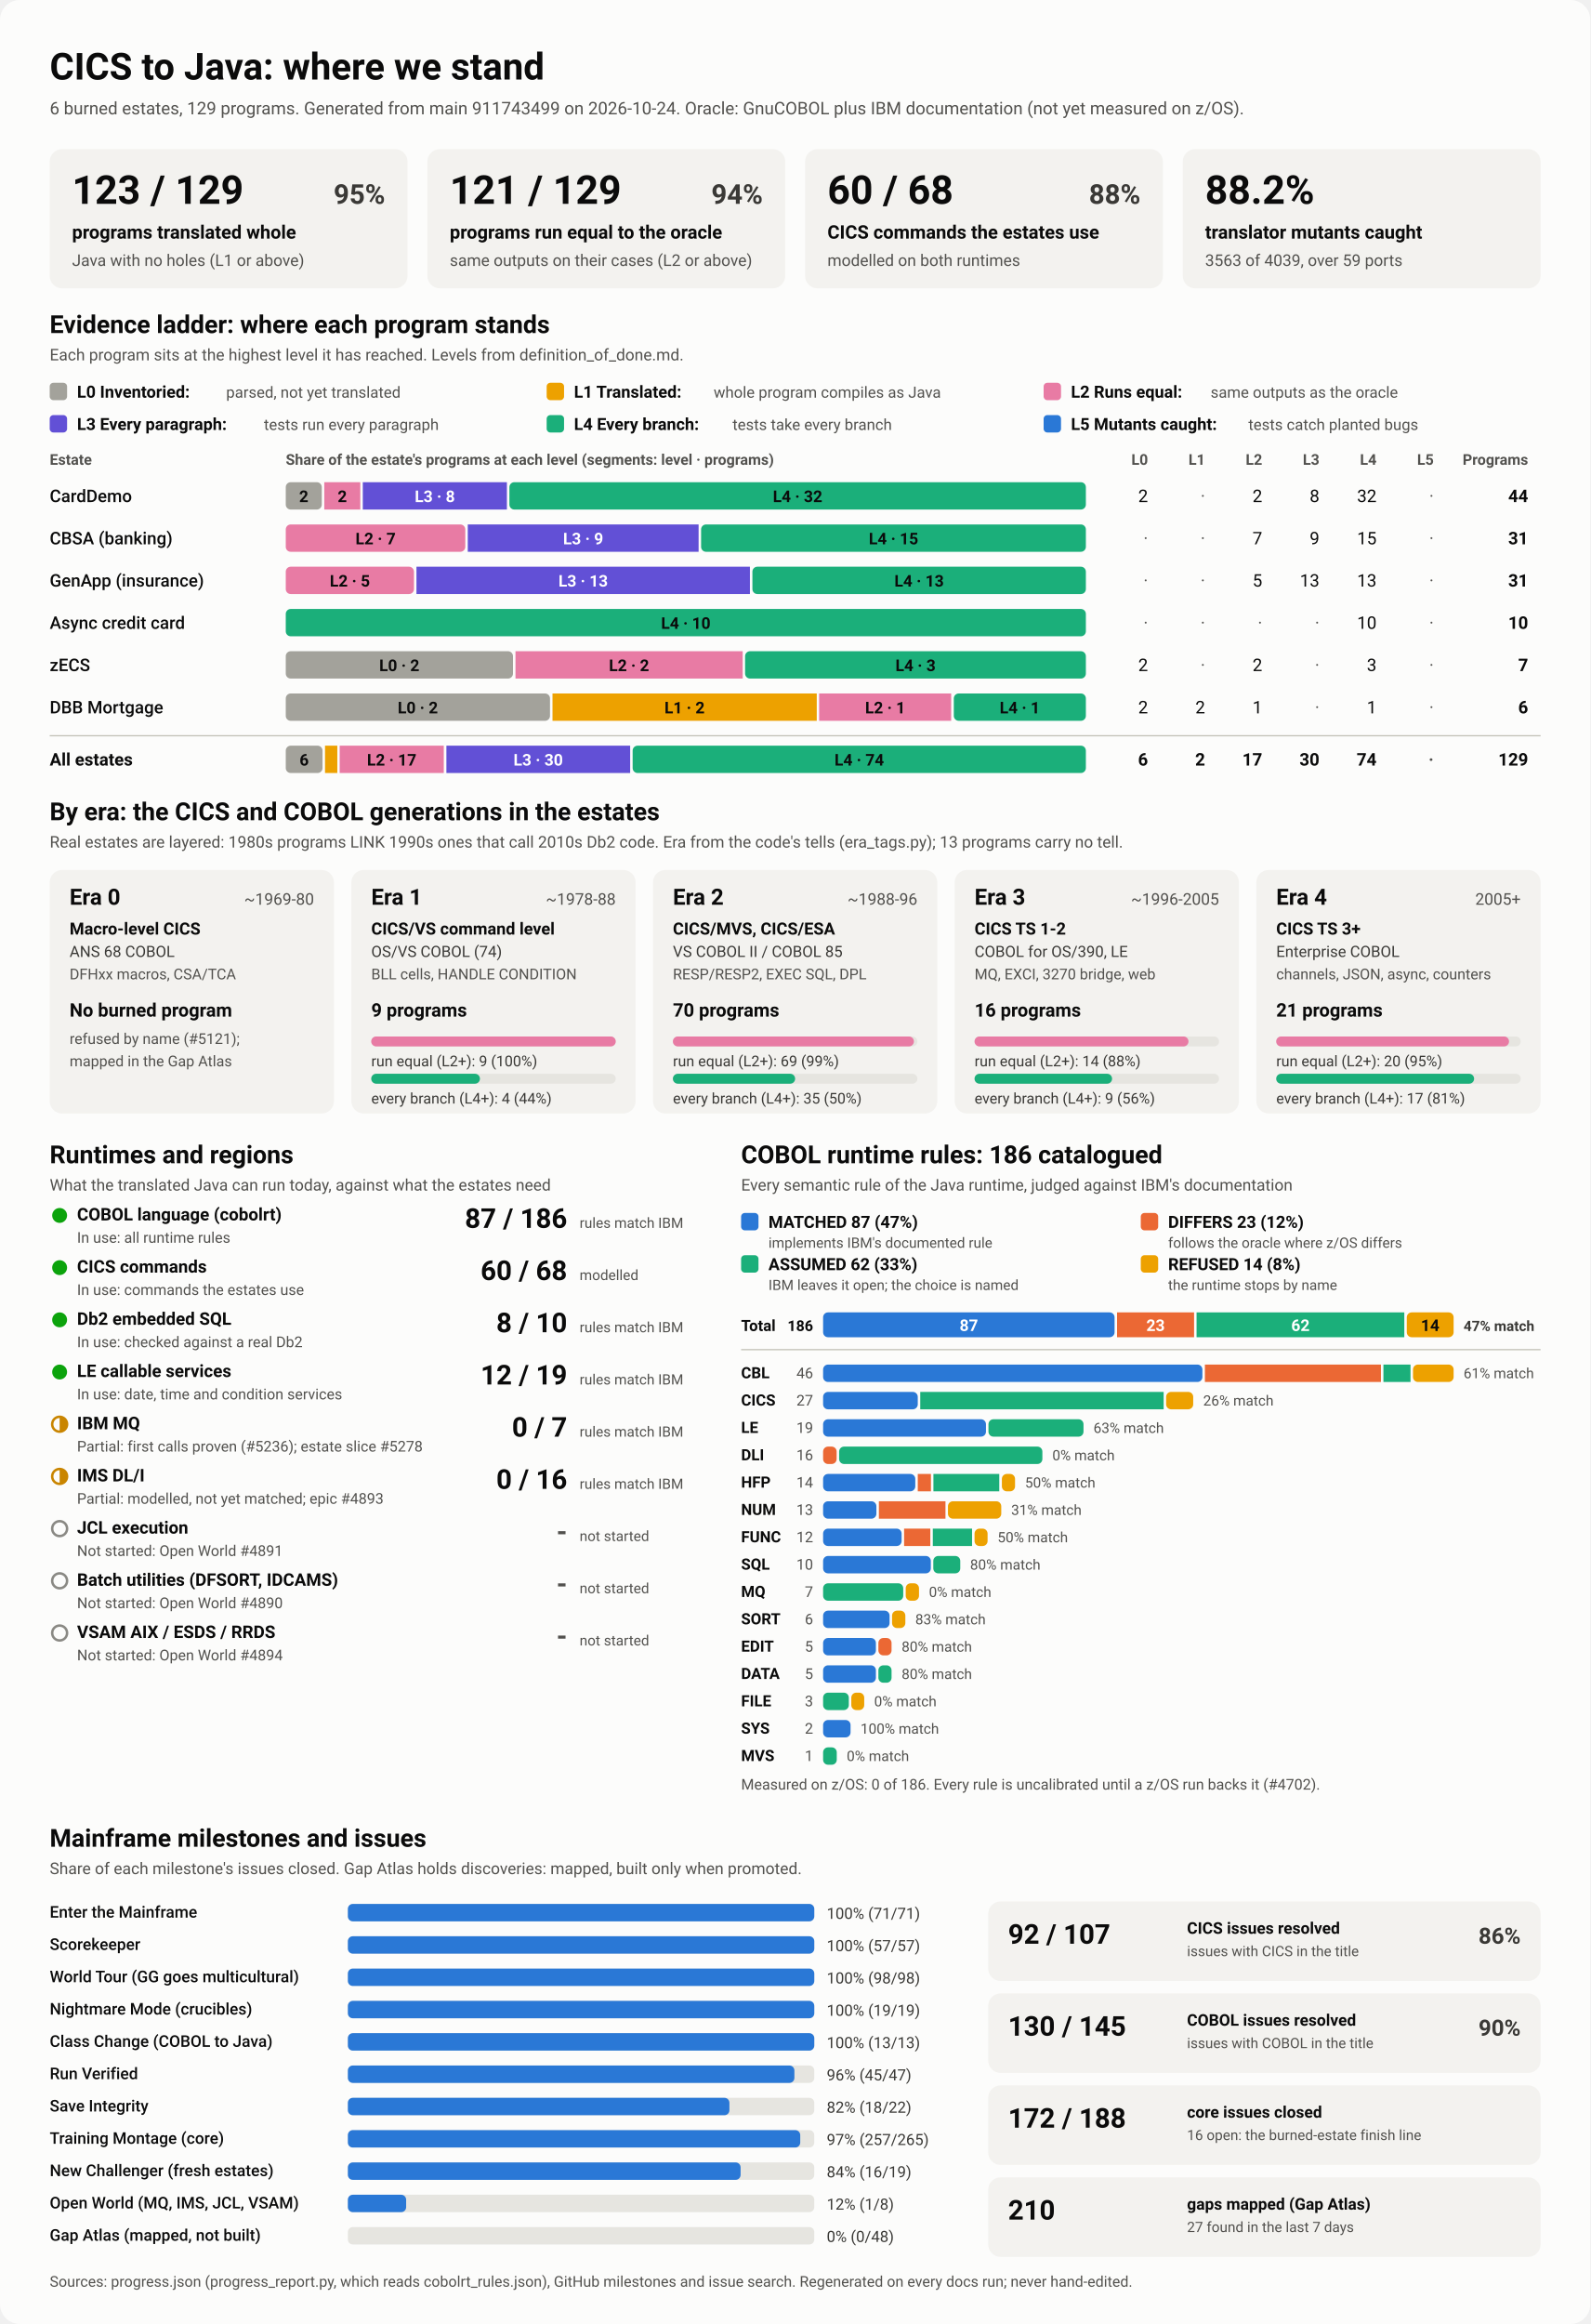
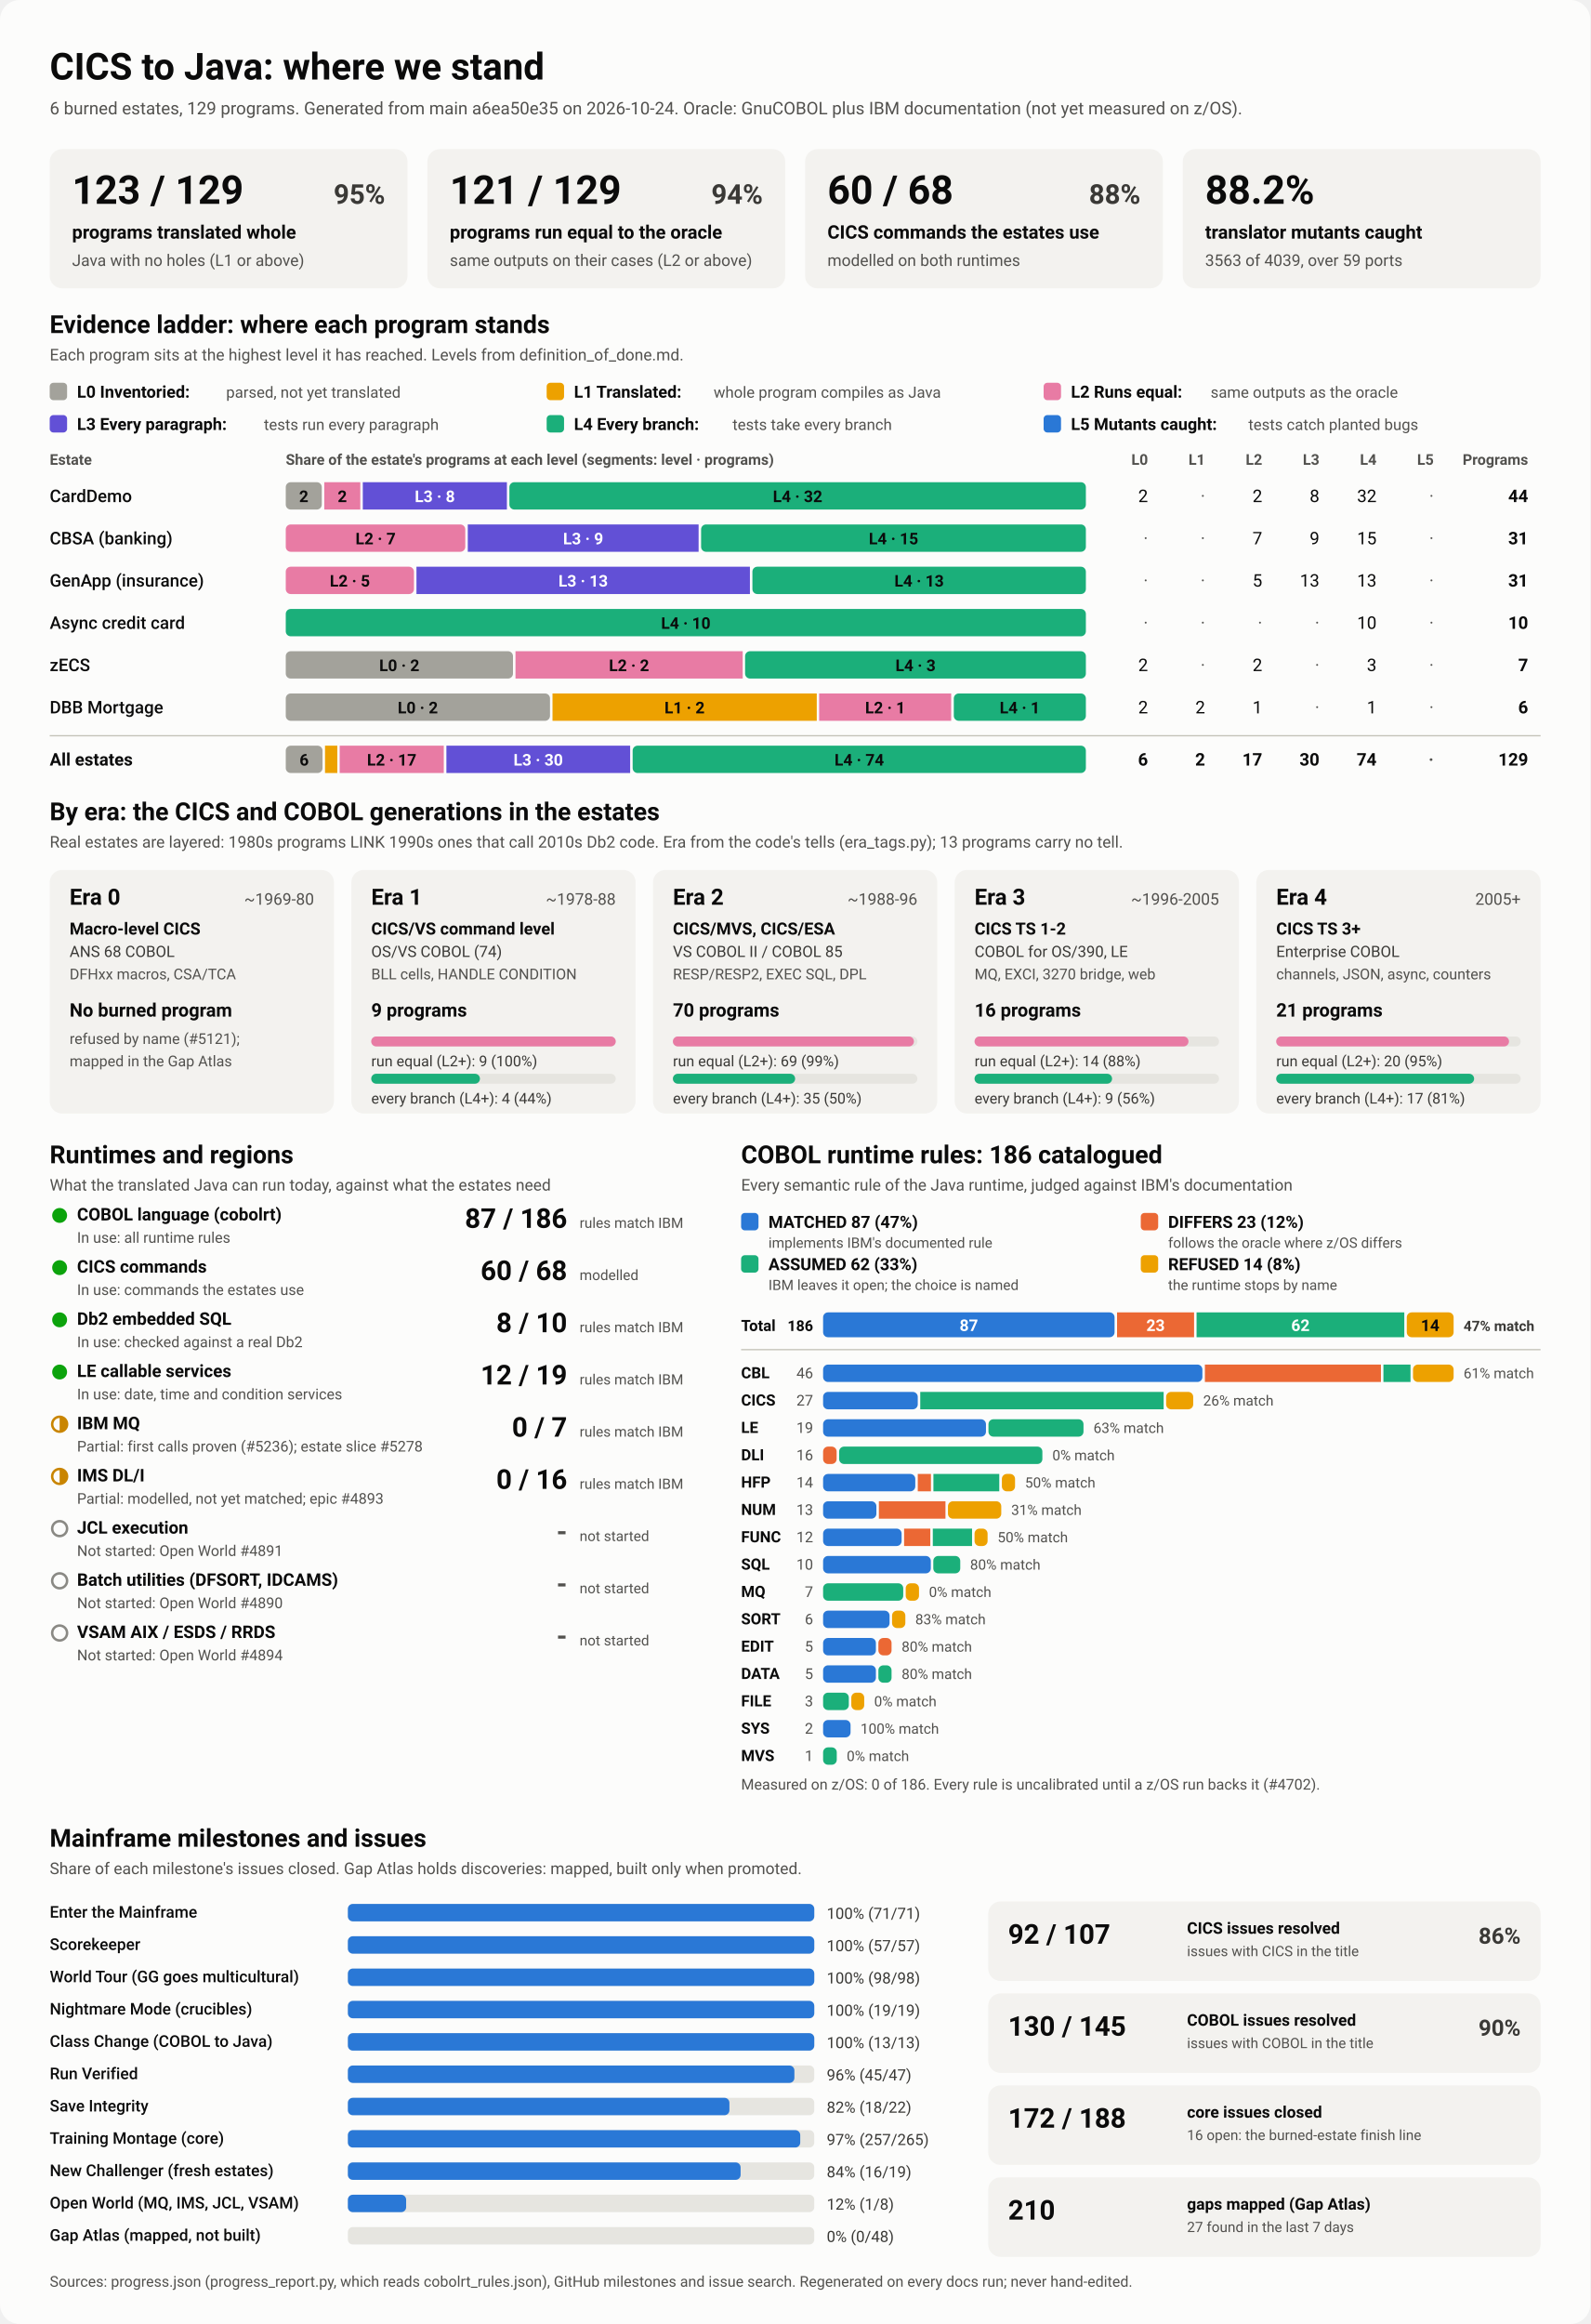
<svg xmlns="http://www.w3.org/2000/svg" viewBox="0 0 1280 1870" width="1280" height="1870" role="img" aria-labelledby="ttl">
  <style>
    svg { font-family: system-ui, -apple-system, 'Segoe UI', Roboto, Helvetica, Arial, sans-serif; }
    .bg { fill: #fcfcfb; }
    .card { fill: #f3f2ef; }
    .track { fill: #e6e5e0; }
    .rule { stroke: #c3c2b7; stroke-width: 1; }
    .t1 { fill: #0b0b0b; } .t2 { fill: #3a3936; } .t3 { fill: #52514e; }
    .on-dark { fill: #ffffff; } .on-light { fill: #0b0b0b; }
    .lv0 { fill: #a3a29b; } .lv1 { fill: #eda100; } .lv2 { fill: #e87ba4; } .lv3 { fill: #6250d6; } .lv4 { fill: #1baf7a; } .lv5 { fill: #2a78d6; } 
    .s0 { fill: #2a78d6; } .s1 { fill: #eb6834; } .s2 { fill: #1baf7a; } .s3 { fill: #eda100; } 
    .prog { fill: #2a78d6; }
    .st-good { fill: #0ca30c; } .st-warn { fill: none; stroke: #c98500; stroke-width: 2; }
    .st-warn-fill { fill: #c98500; } .st-none { fill: none; stroke: #8a8984; stroke-width: 2; }
    @media (prefers-color-scheme: dark) {
      .bg { fill: #1a1a19; } .card { fill: #242422; } .track { fill: #383835; } .rule { stroke: #52514e; }
      .t1 { fill: #f0efec; } .t2 { fill: #dddcd6; } .t3 { fill: #c3c2b7; }
      .on-light { fill: #0b0b0b; } .prog { fill: #3987e5; }
      .lv0 { fill: #6b6a64; } .lv1 { fill: #c98500; } .lv2 { fill: #d55181; } .lv3 { fill: #9085e9; } .lv4 { fill: #199e70; } .lv5 { fill: #3987e5; } 
      .s0 { fill: #3987e5; } .s1 { fill: #d95926; } .s2 { fill: #199e70; } .s3 { fill: #c98500; } 
    }
  </style>
  <rect class="bg" width="1280" height="1870" rx="16" />
  <text x="40.0" y="64.0" class="t1" font-size="30" font-weight="700" text-anchor="start">CICS to Java: where we stand</text>
-   <text x="40.0" y="92.0" class="t3" font-size="14" font-weight="400" text-anchor="start">6 burned estates, 129 programs. Generated from main 911743499 on 2026-10-24. Oracle: GnuCOBOL plus IBM documentation (not yet measured on z/OS).</text>
+   <text x="40.0" y="92.0" class="t3" font-size="14" font-weight="400" text-anchor="start">6 burned estates, 129 programs. Generated from main a6ea50e35 on 2026-10-24. Oracle: GnuCOBOL plus IBM documentation (not yet measured on z/OS).</text>
  <rect x="40.0" y="120.0" width="288.0" height="112.0" rx="10" class="card" />
  <text x="58.0" y="164.0" class="t1" font-size="32" font-weight="700" text-anchor="start">123 / 129</text>
  <text x="310.0" y="164.0" class="t2" font-size="22" font-weight="600" text-anchor="end">95%</text>
  <text x="58.0" y="192.0" class="t1" font-size="15" font-weight="600" text-anchor="start">programs translated whole</text>
  <text x="58.0" y="214.0" class="t3" font-size="13" font-weight="400" text-anchor="start">Java with no holes (L1 or above)</text>
  <rect x="344.0" y="120.0" width="288.0" height="112.0" rx="10" class="card" />
  <text x="362.0" y="164.0" class="t1" font-size="32" font-weight="700" text-anchor="start">121 / 129</text>
  <text x="614.0" y="164.0" class="t2" font-size="22" font-weight="600" text-anchor="end">94%</text>
  <text x="362.0" y="192.0" class="t1" font-size="15" font-weight="600" text-anchor="start">programs run equal to the oracle</text>
  <text x="362.0" y="214.0" class="t3" font-size="13" font-weight="400" text-anchor="start">same outputs on their cases (L2 or above)</text>
  <rect x="648.0" y="120.0" width="288.0" height="112.0" rx="10" class="card" />
  <text x="666.0" y="164.0" class="t1" font-size="32" font-weight="700" text-anchor="start">60 / 68</text>
  <text x="918.0" y="164.0" class="t2" font-size="22" font-weight="600" text-anchor="end">88%</text>
  <text x="666.0" y="192.0" class="t1" font-size="15" font-weight="600" text-anchor="start">CICS commands the estates use</text>
  <text x="666.0" y="214.0" class="t3" font-size="13" font-weight="400" text-anchor="start">modelled on both runtimes</text>
  <rect x="952.0" y="120.0" width="288.0" height="112.0" rx="10" class="card" />
  <text x="970.0" y="164.0" class="t1" font-size="32" font-weight="700" text-anchor="start">88.2%</text>
  <text x="970.0" y="192.0" class="t1" font-size="15" font-weight="600" text-anchor="start">translator mutants caught</text>
  <text x="970.0" y="214.0" class="t3" font-size="13" font-weight="400" text-anchor="start">3563 of 4039, over 59 ports</text>
  <text x="40.0" y="268.0" class="t1" font-size="20" font-weight="700" text-anchor="start">Evidence ladder: where each program stands</text>
  <text x="40.0" y="290.0" class="t3" font-size="13" font-weight="400" text-anchor="start">Each program sits at the highest level it has reached. Levels from definition_of_done.md.</text>
  <rect x="40.0" y="308.0" width="14.0" height="14.0" rx="3" class="lv0" />
  <text x="62.0" y="320.0" class="t1" font-size="13.5" font-weight="600" text-anchor="start">L0 Inventoried:</text>
  <text x="182.0" y="320.0" class="t3" font-size="12.5" font-weight="400" text-anchor="start">parsed, not yet translated</text>
  <rect x="440.0" y="308.0" width="14.0" height="14.0" rx="3" class="lv1" />
  <text x="462.0" y="320.0" class="t1" font-size="13.5" font-weight="600" text-anchor="start">L1 Translated:</text>
  <text x="574.4" y="320.0" class="t3" font-size="12.5" font-weight="400" text-anchor="start">whole program compiles as Java</text>
  <rect x="840.0" y="308.0" width="14.0" height="14.0" rx="3" class="lv2" />
  <text x="862.0" y="320.0" class="t1" font-size="13.5" font-weight="600" text-anchor="start">L2 Runs equal:</text>
  <text x="974.4" y="320.0" class="t3" font-size="12.5" font-weight="400" text-anchor="start">same outputs as the oracle</text>
  <rect x="40.0" y="334.0" width="14.0" height="14.0" rx="3" class="lv3" />
  <text x="62.0" y="346.0" class="t1" font-size="13.5" font-weight="600" text-anchor="start">L3 Every paragraph:</text>
  <text x="212.4" y="346.0" class="t3" font-size="12.5" font-weight="400" text-anchor="start">tests run every paragraph</text>
  <rect x="440.0" y="334.0" width="14.0" height="14.0" rx="3" class="lv4" />
  <text x="462.0" y="346.0" class="t1" font-size="13.5" font-weight="600" text-anchor="start">L4 Every branch:</text>
  <text x="589.6" y="346.0" class="t3" font-size="12.5" font-weight="400" text-anchor="start">tests take every branch</text>
  <rect x="840.0" y="334.0" width="14.0" height="14.0" rx="3" class="lv5" />
  <text x="862.0" y="346.0" class="t1" font-size="13.5" font-weight="600" text-anchor="start">L5 Mutants caught:</text>
  <text x="1004.8" y="346.0" class="t3" font-size="12.5" font-weight="400" text-anchor="start">tests catch planted bugs</text>
  <text x="40.0" y="374.0" class="t3" font-size="12" font-weight="600" text-anchor="start">Estate</text>
  <text x="230.0" y="374.0" class="t3" font-size="12" font-weight="600" text-anchor="start">Share of the estate's programs at each level (segments: level · programs)</text>
  <text x="924.0" y="374.0" class="t3" font-size="12" font-weight="600" text-anchor="end">L0</text>
  <text x="970.0" y="374.0" class="t3" font-size="12" font-weight="600" text-anchor="end">L1</text>
  <text x="1016.0" y="374.0" class="t3" font-size="12" font-weight="600" text-anchor="end">L2</text>
  <text x="1062.0" y="374.0" class="t3" font-size="12" font-weight="600" text-anchor="end">L3</text>
  <text x="1108.0" y="374.0" class="t3" font-size="12" font-weight="600" text-anchor="end">L4</text>
  <text x="1154.0" y="374.0" class="t3" font-size="12" font-weight="600" text-anchor="end">L5</text>
  <text x="1230.0" y="374.0" class="t3" font-size="12" font-weight="600" text-anchor="end">Programs</text>
  <text x="40.0" y="404.0" class="t1" font-size="14" font-weight="500" text-anchor="start">CardDemo</text>
  <rect x="230.0" y="388.0" width="29.0" height="22.0" rx="4" class="lv0" />
  <text x="244.5" y="404.0" class="on-light" font-size="13" font-weight="600" text-anchor="middle">2</text>
  <rect x="261.0" y="388.0" width="29.0" height="22.0" rx="0" class="lv2" />
  <text x="275.5" y="404.0" class="on-light" font-size="13" font-weight="600" text-anchor="middle">2</text>
  <rect x="292.0" y="388.0" width="116.0" height="22.0" rx="0" class="lv3" />
  <text x="350.0" y="404.0" class="on-dark" font-size="13" font-weight="600" text-anchor="middle">L3 · 8</text>
  <rect x="410.0" y="388.0" width="464.0" height="22.0" rx="4" class="lv4" />
  <text x="642.0" y="404.0" class="on-light" font-size="13" font-weight="600" text-anchor="middle">L4 · 32</text>
  <text x="924.0" y="404.0" class="t1" font-size="14" font-weight="400" text-anchor="end">2</text>
  <text x="970.0" y="404.0" class="t3" font-size="14" font-weight="400" text-anchor="end">·</text>
  <text x="1016.0" y="404.0" class="t1" font-size="14" font-weight="400" text-anchor="end">2</text>
  <text x="1062.0" y="404.0" class="t1" font-size="14" font-weight="400" text-anchor="end">8</text>
  <text x="1108.0" y="404.0" class="t1" font-size="14" font-weight="400" text-anchor="end">32</text>
  <text x="1154.0" y="404.0" class="t3" font-size="14" font-weight="400" text-anchor="end">·</text>
  <text x="1230.0" y="404.0" class="t1" font-size="14" font-weight="700" text-anchor="end">44</text>
  <text x="40.0" y="438.0" class="t1" font-size="14" font-weight="500" text-anchor="start">CBSA (banking)</text>
  <rect x="230.0" y="422.0" width="144.5" height="22.0" rx="4" class="lv2" />
  <text x="302.3" y="438.0" class="on-light" font-size="13" font-weight="600" text-anchor="middle">L2 · 7</text>
  <rect x="376.5" y="422.0" width="185.8" height="22.0" rx="0" class="lv3" />
  <text x="469.4" y="438.0" class="on-dark" font-size="13" font-weight="600" text-anchor="middle">L3 · 9</text>
  <rect x="564.3" y="422.0" width="309.7" height="22.0" rx="4" class="lv4" />
  <text x="719.2" y="438.0" class="on-light" font-size="13" font-weight="600" text-anchor="middle">L4 · 15</text>
  <text x="924.0" y="438.0" class="t3" font-size="14" font-weight="400" text-anchor="end">·</text>
  <text x="970.0" y="438.0" class="t3" font-size="14" font-weight="400" text-anchor="end">·</text>
  <text x="1016.0" y="438.0" class="t1" font-size="14" font-weight="400" text-anchor="end">7</text>
  <text x="1062.0" y="438.0" class="t1" font-size="14" font-weight="400" text-anchor="end">9</text>
  <text x="1108.0" y="438.0" class="t1" font-size="14" font-weight="400" text-anchor="end">15</text>
  <text x="1154.0" y="438.0" class="t3" font-size="14" font-weight="400" text-anchor="end">·</text>
  <text x="1230.0" y="438.0" class="t1" font-size="14" font-weight="700" text-anchor="end">31</text>
  <text x="40.0" y="472.0" class="t1" font-size="14" font-weight="500" text-anchor="start">GenApp (insurance)</text>
  <rect x="230.0" y="456.0" width="103.2" height="22.0" rx="4" class="lv2" />
  <text x="281.6" y="472.0" class="on-light" font-size="13" font-weight="600" text-anchor="middle">L2 · 5</text>
  <rect x="335.2" y="456.0" width="268.4" height="22.0" rx="0" class="lv3" />
  <text x="469.4" y="472.0" class="on-dark" font-size="13" font-weight="600" text-anchor="middle">L3 · 13</text>
  <rect x="605.6" y="456.0" width="268.4" height="22.0" rx="4" class="lv4" />
  <text x="739.8" y="472.0" class="on-light" font-size="13" font-weight="600" text-anchor="middle">L4 · 13</text>
  <text x="924.0" y="472.0" class="t3" font-size="14" font-weight="400" text-anchor="end">·</text>
  <text x="970.0" y="472.0" class="t3" font-size="14" font-weight="400" text-anchor="end">·</text>
  <text x="1016.0" y="472.0" class="t1" font-size="14" font-weight="400" text-anchor="end">5</text>
  <text x="1062.0" y="472.0" class="t1" font-size="14" font-weight="400" text-anchor="end">13</text>
  <text x="1108.0" y="472.0" class="t1" font-size="14" font-weight="400" text-anchor="end">13</text>
  <text x="1154.0" y="472.0" class="t3" font-size="14" font-weight="400" text-anchor="end">·</text>
  <text x="1230.0" y="472.0" class="t1" font-size="14" font-weight="700" text-anchor="end">31</text>
  <text x="40.0" y="506.0" class="t1" font-size="14" font-weight="500" text-anchor="start">Async credit card</text>
  <rect x="230.0" y="490.0" width="644.0" height="22.0" rx="4" class="lv4" />
  <text x="552.0" y="506.0" class="on-light" font-size="13" font-weight="600" text-anchor="middle">L4 · 10</text>
  <text x="924.0" y="506.0" class="t3" font-size="14" font-weight="400" text-anchor="end">·</text>
  <text x="970.0" y="506.0" class="t3" font-size="14" font-weight="400" text-anchor="end">·</text>
  <text x="1016.0" y="506.0" class="t3" font-size="14" font-weight="400" text-anchor="end">·</text>
  <text x="1062.0" y="506.0" class="t3" font-size="14" font-weight="400" text-anchor="end">·</text>
  <text x="1108.0" y="506.0" class="t1" font-size="14" font-weight="400" text-anchor="end">10</text>
  <text x="1154.0" y="506.0" class="t3" font-size="14" font-weight="400" text-anchor="end">·</text>
  <text x="1230.0" y="506.0" class="t1" font-size="14" font-weight="700" text-anchor="end">10</text>
  <text x="40.0" y="540.0" class="t1" font-size="14" font-weight="500" text-anchor="start">zECS</text>
  <rect x="230.0" y="524.0" width="182.9" height="22.0" rx="4" class="lv0" />
  <text x="321.4" y="540.0" class="on-light" font-size="13" font-weight="600" text-anchor="middle">L0 · 2</text>
  <rect x="414.9" y="524.0" width="182.9" height="22.0" rx="0" class="lv2" />
  <text x="506.3" y="540.0" class="on-light" font-size="13" font-weight="600" text-anchor="middle">L2 · 2</text>
  <rect x="599.7" y="524.0" width="274.3" height="22.0" rx="4" class="lv4" />
  <text x="736.9" y="540.0" class="on-light" font-size="13" font-weight="600" text-anchor="middle">L4 · 3</text>
  <text x="924.0" y="540.0" class="t1" font-size="14" font-weight="400" text-anchor="end">2</text>
  <text x="970.0" y="540.0" class="t3" font-size="14" font-weight="400" text-anchor="end">·</text>
  <text x="1016.0" y="540.0" class="t1" font-size="14" font-weight="400" text-anchor="end">2</text>
  <text x="1062.0" y="540.0" class="t3" font-size="14" font-weight="400" text-anchor="end">·</text>
  <text x="1108.0" y="540.0" class="t1" font-size="14" font-weight="400" text-anchor="end">3</text>
  <text x="1154.0" y="540.0" class="t3" font-size="14" font-weight="400" text-anchor="end">·</text>
  <text x="1230.0" y="540.0" class="t1" font-size="14" font-weight="700" text-anchor="end">7</text>
  <text x="40.0" y="574.0" class="t1" font-size="14" font-weight="500" text-anchor="start">DBB Mortgage</text>
  <rect x="230.0" y="558.0" width="212.7" height="22.0" rx="4" class="lv0" />
  <text x="336.3" y="574.0" class="on-light" font-size="13" font-weight="600" text-anchor="middle">L0 · 2</text>
  <rect x="444.7" y="558.0" width="212.7" height="22.0" rx="0" class="lv1" />
  <text x="551.0" y="574.0" class="on-light" font-size="13" font-weight="600" text-anchor="middle">L1 · 2</text>
  <rect x="659.3" y="558.0" width="106.3" height="22.0" rx="0" class="lv2" />
  <text x="712.5" y="574.0" class="on-light" font-size="13" font-weight="600" text-anchor="middle">L2 · 1</text>
  <rect x="767.7" y="558.0" width="106.3" height="22.0" rx="4" class="lv4" />
  <text x="820.8" y="574.0" class="on-light" font-size="13" font-weight="600" text-anchor="middle">L4 · 1</text>
  <text x="924.0" y="574.0" class="t1" font-size="14" font-weight="400" text-anchor="end">2</text>
  <text x="970.0" y="574.0" class="t1" font-size="14" font-weight="400" text-anchor="end">2</text>
  <text x="1016.0" y="574.0" class="t1" font-size="14" font-weight="400" text-anchor="end">1</text>
  <text x="1062.0" y="574.0" class="t3" font-size="14" font-weight="400" text-anchor="end">·</text>
  <text x="1108.0" y="574.0" class="t1" font-size="14" font-weight="400" text-anchor="end">1</text>
  <text x="1154.0" y="574.0" class="t3" font-size="14" font-weight="400" text-anchor="end">·</text>
  <text x="1230.0" y="574.0" class="t1" font-size="14" font-weight="700" text-anchor="end">6</text>
  <line x1="40" x2="1240" y1="592" y2="592" class="rule" />
  <text x="40.0" y="616.0" class="t1" font-size="14" font-weight="700" text-anchor="start">All estates</text>
  <rect x="230.0" y="600.0" width="29.6" height="22.0" rx="4" class="lv0" />
  <text x="244.8" y="616.0" class="on-light" font-size="13" font-weight="600" text-anchor="middle">6</text>
  <rect x="261.6" y="600.0" width="9.9" height="22.0" rx="0" class="lv1" />
  <rect x="273.4" y="600.0" width="83.8" height="22.0" rx="0" class="lv2" />
  <text x="315.3" y="616.0" class="on-light" font-size="13" font-weight="600" text-anchor="middle">L2 · 17</text>
  <rect x="359.3" y="600.0" width="147.9" height="22.0" rx="0" class="lv3" />
  <text x="433.2" y="616.0" class="on-dark" font-size="13" font-weight="600" text-anchor="middle">L3 · 30</text>
  <rect x="509.2" y="600.0" width="364.8" height="22.0" rx="4" class="lv4" />
  <text x="691.6" y="616.0" class="on-light" font-size="13" font-weight="600" text-anchor="middle">L4 · 74</text>
  <text x="924.0" y="616.0" class="t1" font-size="14" font-weight="700" text-anchor="end">6</text>
  <text x="970.0" y="616.0" class="t1" font-size="14" font-weight="700" text-anchor="end">2</text>
  <text x="1016.0" y="616.0" class="t1" font-size="14" font-weight="700" text-anchor="end">17</text>
  <text x="1062.0" y="616.0" class="t1" font-size="14" font-weight="700" text-anchor="end">30</text>
  <text x="1108.0" y="616.0" class="t1" font-size="14" font-weight="700" text-anchor="end">74</text>
  <text x="1154.0" y="616.0" class="t3" font-size="14" font-weight="700" text-anchor="end">·</text>
  <text x="1230.0" y="616.0" class="t1" font-size="14" font-weight="700" text-anchor="end">129</text>
  <text x="40.0" y="660.0" class="t1" font-size="20" font-weight="700" text-anchor="start">By era: the CICS and COBOL generations in the estates</text>
  <text x="40.0" y="682.0" class="t3" font-size="13" font-weight="400" text-anchor="start">Real estates are layered: 1980s programs LINK 1990s ones that call 2010s Db2 code. Era from the code's tells (era_tags.py); 13 programs carry no tell.</text>
  <rect x="40.0" y="700.0" width="228.8" height="196.0" rx="10" class="card" />
  <text x="56.0" y="728.0" class="t1" font-size="18" font-weight="700" text-anchor="start">Era 0</text>
  <text x="252.8" y="728.0" class="t3" font-size="13" font-weight="400" text-anchor="end">~1969-80</text>
  <text x="56.0" y="752.0" class="t1" font-size="13.5" font-weight="600" text-anchor="start">Macro-level CICS</text>
  <text x="56.0" y="770.0" class="t2" font-size="12.5" font-weight="400" text-anchor="start">ANS 68 COBOL</text>
  <text x="56.0" y="788.0" class="t3" font-size="12" font-weight="400" text-anchor="start">DFHxx macros, CSA/TCA</text>
  <text x="56.0" y="818.0" class="t1" font-size="15" font-weight="700" text-anchor="start">No burned program</text>
  <text x="56.0" y="840.0" class="t3" font-size="12" font-weight="400" text-anchor="start">refused by name (#5121);</text>
  <text x="56.0" y="858.0" class="t3" font-size="12" font-weight="400" text-anchor="start">mapped in the Gap Atlas</text>
  <rect x="282.8" y="700.0" width="228.8" height="196.0" rx="10" class="card" />
  <text x="298.8" y="728.0" class="t1" font-size="18" font-weight="700" text-anchor="start">Era 1</text>
  <text x="495.6" y="728.0" class="t3" font-size="13" font-weight="400" text-anchor="end">~1978-88</text>
  <text x="298.8" y="752.0" class="t1" font-size="13.5" font-weight="600" text-anchor="start">CICS/VS command level</text>
  <text x="298.8" y="770.0" class="t2" font-size="12.5" font-weight="400" text-anchor="start">OS/VS COBOL (74)</text>
  <text x="298.8" y="788.0" class="t3" font-size="12" font-weight="400" text-anchor="start">BLL cells, HANDLE CONDITION</text>
  <text x="298.8" y="818.0" class="t1" font-size="15" font-weight="700" text-anchor="start">9 programs</text>
  <rect x="298.8" y="834.0" width="196.8" height="8.0" rx="4" class="track" />
  <rect x="298.8" y="834.0" width="196.8" height="8.0" rx="4" class="lv2" />
  <text x="298.8" y="858.0" class="t2" font-size="12" font-weight="400" text-anchor="start">run equal (L2+): 9 (100%)</text>
  <rect x="298.8" y="864.0" width="196.8" height="8.0" rx="4" class="track" />
  <rect x="298.8" y="864.0" width="87.5" height="8.0" rx="4" class="lv4" />
  <text x="298.8" y="888.0" class="t2" font-size="12" font-weight="400" text-anchor="start">every branch (L4+): 4 (44%)</text>
  <rect x="525.6" y="700.0" width="228.8" height="196.0" rx="10" class="card" />
  <text x="541.6" y="728.0" class="t1" font-size="18" font-weight="700" text-anchor="start">Era 2</text>
  <text x="738.4" y="728.0" class="t3" font-size="13" font-weight="400" text-anchor="end">~1988-96</text>
  <text x="541.6" y="752.0" class="t1" font-size="13.5" font-weight="600" text-anchor="start">CICS/MVS, CICS/ESA</text>
  <text x="541.6" y="770.0" class="t2" font-size="12.5" font-weight="400" text-anchor="start">VS COBOL II / COBOL 85</text>
  <text x="541.6" y="788.0" class="t3" font-size="12" font-weight="400" text-anchor="start">RESP/RESP2, EXEC SQL, DPL</text>
  <text x="541.6" y="818.0" class="t1" font-size="15" font-weight="700" text-anchor="start">70 programs</text>
  <rect x="541.6" y="834.0" width="196.8" height="8.0" rx="4" class="track" />
  <rect x="541.6" y="834.0" width="194.0" height="8.0" rx="4" class="lv2" />
  <text x="541.6" y="858.0" class="t2" font-size="12" font-weight="400" text-anchor="start">run equal (L2+): 69 (99%)</text>
  <rect x="541.6" y="864.0" width="196.8" height="8.0" rx="4" class="track" />
  <rect x="541.6" y="864.0" width="98.4" height="8.0" rx="4" class="lv4" />
  <text x="541.6" y="888.0" class="t2" font-size="12" font-weight="400" text-anchor="start">every branch (L4+): 35 (50%)</text>
  <rect x="768.4" y="700.0" width="228.8" height="196.0" rx="10" class="card" />
  <text x="784.4" y="728.0" class="t1" font-size="18" font-weight="700" text-anchor="start">Era 3</text>
  <text x="981.2" y="728.0" class="t3" font-size="13" font-weight="400" text-anchor="end">~1996-2005</text>
  <text x="784.4" y="752.0" class="t1" font-size="13.5" font-weight="600" text-anchor="start">CICS TS 1-2</text>
  <text x="784.4" y="770.0" class="t2" font-size="12.5" font-weight="400" text-anchor="start">COBOL for OS/390, LE</text>
  <text x="784.4" y="788.0" class="t3" font-size="12" font-weight="400" text-anchor="start">MQ, EXCI, 3270 bridge, web</text>
  <text x="784.4" y="818.0" class="t1" font-size="15" font-weight="700" text-anchor="start">16 programs</text>
  <rect x="784.4" y="834.0" width="196.8" height="8.0" rx="4" class="track" />
  <rect x="784.4" y="834.0" width="172.2" height="8.0" rx="4" class="lv2" />
  <text x="784.4" y="858.0" class="t2" font-size="12" font-weight="400" text-anchor="start">run equal (L2+): 14 (88%)</text>
  <rect x="784.4" y="864.0" width="196.8" height="8.0" rx="4" class="track" />
  <rect x="784.4" y="864.0" width="110.7" height="8.0" rx="4" class="lv4" />
  <text x="784.4" y="888.0" class="t2" font-size="12" font-weight="400" text-anchor="start">every branch (L4+): 9 (56%)</text>
  <rect x="1011.2" y="700.0" width="228.8" height="196.0" rx="10" class="card" />
  <text x="1027.2" y="728.0" class="t1" font-size="18" font-weight="700" text-anchor="start">Era 4</text>
  <text x="1224.0" y="728.0" class="t3" font-size="13" font-weight="400" text-anchor="end">2005+</text>
  <text x="1027.2" y="752.0" class="t1" font-size="13.5" font-weight="600" text-anchor="start">CICS TS 3+</text>
  <text x="1027.2" y="770.0" class="t2" font-size="12.5" font-weight="400" text-anchor="start">Enterprise COBOL</text>
  <text x="1027.2" y="788.0" class="t3" font-size="12" font-weight="400" text-anchor="start">channels, JSON, async, counters</text>
  <text x="1027.2" y="818.0" class="t1" font-size="15" font-weight="700" text-anchor="start">21 programs</text>
  <rect x="1027.2" y="834.0" width="196.8" height="8.0" rx="4" class="track" />
  <rect x="1027.2" y="834.0" width="187.4" height="8.0" rx="4" class="lv2" />
  <text x="1027.2" y="858.0" class="t2" font-size="12" font-weight="400" text-anchor="start">run equal (L2+): 20 (95%)</text>
  <rect x="1027.2" y="864.0" width="196.8" height="8.0" rx="4" class="track" />
  <rect x="1027.2" y="864.0" width="159.3" height="8.0" rx="4" class="lv4" />
  <text x="1027.2" y="888.0" class="t2" font-size="12" font-weight="400" text-anchor="start">every branch (L4+): 17 (81%)</text>
  <text x="40.0" y="936.0" class="t1" font-size="20" font-weight="700" text-anchor="start">Runtimes and regions</text>
  <text x="40.0" y="958.0" class="t3" font-size="13" font-weight="400" text-anchor="start">What the translated Java can run today, against what the estates need</text>
  <circle cx="48" cy="978" r="6" class="st-good" />
  <text x="62.0" y="982.0" class="t1" font-size="14" font-weight="600" text-anchor="start">COBOL language (cobolrt)</text>
  <text x="62.0" y="1000.0" class="t3" font-size="12" font-weight="400" text-anchor="start">In use: all runtime rules</text>
  <text x="456.5" y="988.0" class="t1" font-size="22" font-weight="700" text-anchor="end">87 / 186</text>
  <text x="466.5" y="988.0" class="t3" font-size="11.5" font-weight="400" text-anchor="start">rules match IBM</text>
  <circle cx="48" cy="1020" r="6" class="st-good" />
  <text x="62.0" y="1024.0" class="t1" font-size="14" font-weight="600" text-anchor="start">CICS commands</text>
  <text x="62.0" y="1042.0" class="t3" font-size="12" font-weight="400" text-anchor="start">In use: commands the estates use</text>
  <text x="456.5" y="1030.0" class="t1" font-size="22" font-weight="700" text-anchor="end">60 / 68</text>
  <text x="466.5" y="1030.0" class="t3" font-size="11.5" font-weight="400" text-anchor="start">modelled</text>
  <circle cx="48" cy="1062" r="6" class="st-good" />
  <text x="62.0" y="1066.0" class="t1" font-size="14" font-weight="600" text-anchor="start">Db2 embedded SQL</text>
  <text x="62.0" y="1084.0" class="t3" font-size="12" font-weight="400" text-anchor="start">In use: checked against a real Db2</text>
  <text x="456.5" y="1072.0" class="t1" font-size="22" font-weight="700" text-anchor="end">8 / 10</text>
  <text x="466.5" y="1072.0" class="t3" font-size="11.5" font-weight="400" text-anchor="start">rules match IBM</text>
  <circle cx="48" cy="1104" r="6" class="st-good" />
  <text x="62.0" y="1108.0" class="t1" font-size="14" font-weight="600" text-anchor="start">LE callable services</text>
  <text x="62.0" y="1126.0" class="t3" font-size="12" font-weight="400" text-anchor="start">In use: date, time and condition services</text>
  <text x="456.5" y="1114.0" class="t1" font-size="22" font-weight="700" text-anchor="end">12 / 19</text>
  <text x="466.5" y="1114.0" class="t3" font-size="11.5" font-weight="400" text-anchor="start">rules match IBM</text>
  <circle cx="48" cy="1146" r="6" class="st-warn" />
  <path d="M 48 1140 A 6 6 0 0 1 48 1152 Z" class="st-warn-fill" />
  <text x="62.0" y="1150.0" class="t1" font-size="14" font-weight="600" text-anchor="start">IBM MQ</text>
  <text x="62.0" y="1168.0" class="t3" font-size="12" font-weight="400" text-anchor="start">Partial: first calls proven (#5236); estate slice #5278</text>
  <text x="456.5" y="1156.0" class="t1" font-size="22" font-weight="700" text-anchor="end">0 / 7</text>
  <text x="466.5" y="1156.0" class="t3" font-size="11.5" font-weight="400" text-anchor="start">rules match IBM</text>
  <circle cx="48" cy="1188" r="6" class="st-warn" />
  <path d="M 48 1182 A 6 6 0 0 1 48 1194 Z" class="st-warn-fill" />
  <text x="62.0" y="1192.0" class="t1" font-size="14" font-weight="600" text-anchor="start">IMS DL/I</text>
  <text x="62.0" y="1210.0" class="t3" font-size="12" font-weight="400" text-anchor="start">Partial: modelled, not yet matched; epic #4893</text>
  <text x="456.5" y="1198.0" class="t1" font-size="22" font-weight="700" text-anchor="end">0 / 16</text>
  <text x="466.5" y="1198.0" class="t3" font-size="11.5" font-weight="400" text-anchor="start">rules match IBM</text>
  <circle cx="48" cy="1230" r="6" class="st-none" />
  <text x="62.0" y="1234.0" class="t1" font-size="14" font-weight="600" text-anchor="start">JCL execution</text>
  <text x="62.0" y="1252.0" class="t3" font-size="12" font-weight="400" text-anchor="start">Not started: Open World #4891</text>
  <text x="456.5" y="1240.0" class="t3" font-size="22" font-weight="700" text-anchor="end">-</text>
  <text x="466.5" y="1240.0" class="t3" font-size="11.5" font-weight="400" text-anchor="start">not started</text>
  <circle cx="48" cy="1272" r="6" class="st-none" />
  <text x="62.0" y="1276.0" class="t1" font-size="14" font-weight="600" text-anchor="start">Batch utilities (DFSORT, IDCAMS)</text>
  <text x="62.0" y="1294.0" class="t3" font-size="12" font-weight="400" text-anchor="start">Not started: Open World #4890</text>
  <text x="456.5" y="1282.0" class="t3" font-size="22" font-weight="700" text-anchor="end">-</text>
  <text x="466.5" y="1282.0" class="t3" font-size="11.5" font-weight="400" text-anchor="start">not started</text>
  <circle cx="48" cy="1314" r="6" class="st-none" />
  <text x="62.0" y="1318.0" class="t1" font-size="14" font-weight="600" text-anchor="start">VSAM AIX / ESDS / RRDS</text>
  <text x="62.0" y="1336.0" class="t3" font-size="12" font-weight="400" text-anchor="start">Not started: Open World #4894</text>
  <text x="456.5" y="1324.0" class="t3" font-size="22" font-weight="700" text-anchor="end">-</text>
  <text x="466.5" y="1324.0" class="t3" font-size="11.5" font-weight="400" text-anchor="start">not started</text>
  <text x="596.5" y="936.0" class="t1" font-size="20" font-weight="700" text-anchor="start">COBOL runtime rules: 186 catalogued</text>
  <text x="596.5" y="958.0" class="t3" font-size="13" font-weight="400" text-anchor="start">Every semantic rule of the Java runtime, judged against IBM's documentation</text>
  <rect x="596.5" y="976.0" width="14.0" height="14.0" rx="3" class="s0" />
  <text x="618.5" y="988.0" class="t1" font-size="13.5" font-weight="600" text-anchor="start">MATCHED  87 (47%)</text>
  <text x="618.5" y="1004.0" class="t3" font-size="11.5" font-weight="400" text-anchor="start">implements IBM's documented rule</text>
  <rect x="918.2" y="976.0" width="14.0" height="14.0" rx="3" class="s1" />
  <text x="940.2" y="988.0" class="t1" font-size="13.5" font-weight="600" text-anchor="start">DIFFERS  23 (12%)</text>
  <text x="940.2" y="1004.0" class="t3" font-size="11.5" font-weight="400" text-anchor="start">follows the oracle where z/OS differs</text>
  <rect x="596.5" y="1010.0" width="14.0" height="14.0" rx="3" class="s2" />
  <text x="618.5" y="1022.0" class="t1" font-size="13.5" font-weight="600" text-anchor="start">ASSUMED  62 (33%)</text>
  <text x="618.5" y="1038.0" class="t3" font-size="11.5" font-weight="400" text-anchor="start">IBM leaves it open; the choice is named</text>
  <rect x="918.2" y="1010.0" width="14.0" height="14.0" rx="3" class="s3" />
  <text x="940.2" y="1022.0" class="t1" font-size="13.5" font-weight="600" text-anchor="start">REFUSED  14 (8%)</text>
  <text x="940.2" y="1038.0" class="t3" font-size="11.5" font-weight="400" text-anchor="start">the runtime stops by name</text>
  <text x="596.5" y="1071.0" class="t1" font-size="12.5" font-weight="700" text-anchor="start">Total</text>
  <text x="654.5" y="1071.0" class="t1" font-size="12" font-weight="700" text-anchor="end">186</text>
  <rect x="662.5" y="1056.0" width="234.6" height="20.0" rx="4" class="s0" />
  <text x="779.8" y="1071.0" class="on-dark" font-size="13" font-weight="600" text-anchor="middle">87</text>
  <rect x="899.1" y="1056.0" width="62.0" height="20.0" rx="0" class="s1" />
  <text x="930.1" y="1071.0" class="on-dark" font-size="13" font-weight="600" text-anchor="middle">23</text>
  <rect x="963.1" y="1056.0" width="167.2" height="20.0" rx="0" class="s2" />
  <text x="1046.7" y="1071.0" class="on-dark" font-size="13" font-weight="600" text-anchor="middle">62</text>
  <rect x="1132.3" y="1056.0" width="37.7" height="20.0" rx="4" class="s3" />
  <text x="1151.1" y="1071.0" class="on-light" font-size="13" font-weight="600" text-anchor="middle">14</text>
  <text x="1178.0" y="1071.0" class="t2" font-size="11.5" font-weight="600" text-anchor="start">47% match</text>
  <line x1="596.5" x2="1240.0" y1="1086" y2="1086" class="rule" />
  <text x="596.5" y="1109.0" class="t1" font-size="12.5" font-weight="600" text-anchor="start">CBL</text>
  <text x="654.5" y="1109.0" class="t3" font-size="12" font-weight="400" text-anchor="end">46</text>
  <rect x="662.5" y="1098.0" width="305.3" height="14.0" rx="4" class="s0" />
  <rect x="969.8" y="1098.0" width="141.7" height="14.0" rx="0" class="s1" />
  <rect x="1113.5" y="1098.0" width="21.8" height="14.0" rx="0" class="s2" />
  <rect x="1137.3" y="1098.0" width="32.7" height="14.0" rx="4" class="s3" />
  <text x="1178.0" y="1109.0" class="t3" font-size="11.5" font-weight="400" text-anchor="start">61% match</text>
  <text x="596.5" y="1131.0" class="t1" font-size="12.5" font-weight="600" text-anchor="start">CICS</text>
  <text x="654.5" y="1131.0" class="t3" font-size="12" font-weight="400" text-anchor="end">27</text>
  <rect x="662.5" y="1120.0" width="76.2" height="14.0" rx="4" class="s0" />
  <rect x="740.7" y="1120.0" width="195.9" height="14.0" rx="0" class="s2" />
  <rect x="938.6" y="1120.0" width="21.8" height="14.0" rx="4" class="s3" />
  <text x="968.4" y="1131.0" class="t3" font-size="11.5" font-weight="400" text-anchor="start">26% match</text>
  <text x="596.5" y="1153.0" class="t1" font-size="12.5" font-weight="600" text-anchor="start">LE</text>
  <text x="654.5" y="1153.0" class="t3" font-size="12" font-weight="400" text-anchor="end">19</text>
  <rect x="662.5" y="1142.0" width="131.1" height="14.0" rx="4" class="s0" />
  <rect x="795.6" y="1142.0" width="76.5" height="14.0" rx="4" class="s2" />
  <text x="880.1" y="1153.0" class="t3" font-size="11.5" font-weight="400" text-anchor="start">63% match</text>
  <text x="596.5" y="1175.0" class="t1" font-size="12.5" font-weight="600" text-anchor="start">DLI</text>
  <text x="654.5" y="1175.0" class="t3" font-size="12" font-weight="400" text-anchor="end">16</text>
  <rect x="662.5" y="1164.0" width="10.9" height="14.0" rx="4" class="s1" />
  <rect x="675.4" y="1164.0" width="163.6" height="14.0" rx="4" class="s2" />
  <text x="847.0" y="1175.0" class="t3" font-size="11.5" font-weight="400" text-anchor="start">0% match</text>
  <text x="596.5" y="1197.0" class="t1" font-size="12.5" font-weight="600" text-anchor="start">HFP</text>
  <text x="654.5" y="1197.0" class="t3" font-size="12" font-weight="400" text-anchor="end">14</text>
  <rect x="662.5" y="1186.0" width="74.2" height="14.0" rx="4" class="s0" />
  <rect x="738.7" y="1186.0" width="10.6" height="14.0" rx="0" class="s1" />
  <rect x="751.3" y="1186.0" width="53.0" height="14.0" rx="0" class="s2" />
  <rect x="806.4" y="1186.0" width="10.6" height="14.0" rx="4" class="s3" />
  <text x="825.0" y="1197.0" class="t3" font-size="11.5" font-weight="400" text-anchor="start">50% match</text>
  <text x="596.5" y="1219.0" class="t1" font-size="12.5" font-weight="600" text-anchor="start">NUM</text>
  <text x="654.5" y="1219.0" class="t3" font-size="12" font-weight="400" text-anchor="end">13</text>
  <rect x="662.5" y="1208.0" width="42.9" height="14.0" rx="4" class="s0" />
  <rect x="707.4" y="1208.0" width="53.6" height="14.0" rx="0" class="s1" />
  <rect x="763.0" y="1208.0" width="42.9" height="14.0" rx="4" class="s3" />
  <text x="813.9" y="1219.0" class="t3" font-size="11.5" font-weight="400" text-anchor="start">31% match</text>
  <text x="596.5" y="1241.0" class="t1" font-size="12.5" font-weight="600" text-anchor="start">FUNC</text>
  <text x="654.5" y="1241.0" class="t3" font-size="12" font-weight="400" text-anchor="end">12</text>
  <rect x="662.5" y="1230.0" width="63.2" height="14.0" rx="4" class="s0" />
  <rect x="727.7" y="1230.0" width="21.1" height="14.0" rx="0" class="s1" />
  <rect x="750.8" y="1230.0" width="31.6" height="14.0" rx="0" class="s2" />
  <rect x="784.4" y="1230.0" width="10.5" height="14.0" rx="4" class="s3" />
  <text x="802.9" y="1241.0" class="t3" font-size="11.5" font-weight="400" text-anchor="start">50% match</text>
  <text x="596.5" y="1263.0" class="t1" font-size="12.5" font-weight="600" text-anchor="start">SQL</text>
  <text x="654.5" y="1263.0" class="t3" font-size="12" font-weight="400" text-anchor="end">10</text>
  <rect x="662.5" y="1252.0" width="86.7" height="14.0" rx="4" class="s0" />
  <rect x="751.2" y="1252.0" width="21.7" height="14.0" rx="4" class="s2" />
  <text x="780.8" y="1263.0" class="t3" font-size="11.5" font-weight="400" text-anchor="start">80% match</text>
  <text x="596.5" y="1285.0" class="t1" font-size="12.5" font-weight="600" text-anchor="start">MQ</text>
  <text x="654.5" y="1285.0" class="t3" font-size="12" font-weight="400" text-anchor="end">7</text>
  <rect x="662.5" y="1274.0" width="64.5" height="14.0" rx="4" class="s2" />
  <rect x="729.0" y="1274.0" width="10.7" height="14.0" rx="4" class="s3" />
  <text x="747.7" y="1285.0" class="t3" font-size="11.5" font-weight="400" text-anchor="start">0% match</text>
  <text x="596.5" y="1307.0" class="t1" font-size="12.5" font-weight="600" text-anchor="start">SORT</text>
  <text x="654.5" y="1307.0" class="t3" font-size="12" font-weight="400" text-anchor="end">6</text>
  <rect x="662.5" y="1296.0" width="53.5" height="14.0" rx="4" class="s0" />
  <rect x="718.0" y="1296.0" width="10.7" height="14.0" rx="4" class="s3" />
  <text x="736.7" y="1307.0" class="t3" font-size="11.5" font-weight="400" text-anchor="start">83% match</text>
  <text x="596.5" y="1329.0" class="t1" font-size="12.5" font-weight="600" text-anchor="start">EDIT</text>
  <text x="654.5" y="1329.0" class="t3" font-size="12" font-weight="400" text-anchor="end">5</text>
  <rect x="662.5" y="1318.0" width="42.5" height="14.0" rx="4" class="s0" />
  <rect x="707.0" y="1318.0" width="10.6" height="14.0" rx="4" class="s1" />
  <text x="725.7" y="1329.0" class="t3" font-size="11.5" font-weight="400" text-anchor="start">80% match</text>
  <text x="596.5" y="1351.0" class="t1" font-size="12.5" font-weight="600" text-anchor="start">DATA</text>
  <text x="654.5" y="1351.0" class="t3" font-size="12" font-weight="400" text-anchor="end">5</text>
  <rect x="662.5" y="1340.0" width="42.5" height="14.0" rx="4" class="s0" />
  <rect x="707.0" y="1340.0" width="10.6" height="14.0" rx="4" class="s2" />
  <text x="725.7" y="1351.0" class="t3" font-size="11.5" font-weight="400" text-anchor="start">80% match</text>
  <text x="596.5" y="1373.0" class="t1" font-size="12.5" font-weight="600" text-anchor="start">FILE</text>
  <text x="654.5" y="1373.0" class="t3" font-size="12" font-weight="400" text-anchor="end">3</text>
  <rect x="662.5" y="1362.0" width="20.7" height="14.0" rx="4" class="s2" />
  <rect x="685.2" y="1362.0" width="10.4" height="14.0" rx="4" class="s3" />
  <text x="703.6" y="1373.0" class="t3" font-size="11.5" font-weight="400" text-anchor="start">0% match</text>
  <text x="596.5" y="1395.0" class="t1" font-size="12.5" font-weight="600" text-anchor="start">SYS</text>
  <text x="654.5" y="1395.0" class="t3" font-size="12" font-weight="400" text-anchor="end">2</text>
  <rect x="662.5" y="1384.0" width="22.1" height="14.0" rx="4" class="s0" />
  <text x="692.6" y="1395.0" class="t3" font-size="11.5" font-weight="400" text-anchor="start">100% match</text>
  <text x="596.5" y="1417.0" class="t1" font-size="12.5" font-weight="600" text-anchor="start">MVS</text>
  <text x="654.5" y="1417.0" class="t3" font-size="12" font-weight="400" text-anchor="end">1</text>
  <rect x="662.5" y="1406.0" width="11.0" height="14.0" rx="4" class="s2" />
  <text x="681.5" y="1417.0" class="t3" font-size="11.5" font-weight="400" text-anchor="start">0% match</text>
  <text x="596.5" y="1440.0" class="t3" font-size="12" font-weight="400" text-anchor="start">Measured on z/OS: 0 of 186. Every rule is uncalibrated until a z/OS run backs it (#4702).</text>
  <text x="40.0" y="1486.0" class="t1" font-size="20" font-weight="700" text-anchor="start">Mainframe milestones and issues</text>
  <text x="40.0" y="1508.0" class="t3" font-size="13" font-weight="400" text-anchor="start">Share of each milestone's issues closed. Gap Atlas holds discoveries: mapped, built only when promoted.</text>
  <text x="40.0" y="1543.0" class="t1" font-size="13" font-weight="500" text-anchor="start">Enter the Mainframe</text>
  <rect x="280.0" y="1532.0" width="375.4" height="14.0" rx="4" class="track" />
  <rect x="280.0" y="1532.0" width="375.4" height="14.0" rx="4" class="prog" />
  <text x="665.4" y="1544.0" class="t2" font-size="12.5" font-weight="400" text-anchor="start">100%  (71/71)</text>
  <text x="40.0" y="1569.0" class="t1" font-size="13" font-weight="500" text-anchor="start">Scorekeeper</text>
  <rect x="280.0" y="1558.0" width="375.4" height="14.0" rx="4" class="track" />
  <rect x="280.0" y="1558.0" width="375.4" height="14.0" rx="4" class="prog" />
  <text x="665.4" y="1570.0" class="t2" font-size="12.5" font-weight="400" text-anchor="start">100%  (57/57)</text>
  <text x="40.0" y="1595.0" class="t1" font-size="13" font-weight="500" text-anchor="start">World Tour (GG goes multicultural)</text>
  <rect x="280.0" y="1584.0" width="375.4" height="14.0" rx="4" class="track" />
  <rect x="280.0" y="1584.0" width="375.4" height="14.0" rx="4" class="prog" />
  <text x="665.4" y="1596.0" class="t2" font-size="12.5" font-weight="400" text-anchor="start">100%  (98/98)</text>
  <text x="40.0" y="1621.0" class="t1" font-size="13" font-weight="500" text-anchor="start">Nightmare Mode (crucibles)</text>
  <rect x="280.0" y="1610.0" width="375.4" height="14.0" rx="4" class="track" />
  <rect x="280.0" y="1610.0" width="375.4" height="14.0" rx="4" class="prog" />
  <text x="665.4" y="1622.0" class="t2" font-size="12.5" font-weight="400" text-anchor="start">100%  (19/19)</text>
  <text x="40.0" y="1647.0" class="t1" font-size="13" font-weight="500" text-anchor="start">Class Change (COBOL to Java)</text>
  <rect x="280.0" y="1636.0" width="375.4" height="14.0" rx="4" class="track" />
  <rect x="280.0" y="1636.0" width="375.4" height="14.0" rx="4" class="prog" />
  <text x="665.4" y="1648.0" class="t2" font-size="12.5" font-weight="400" text-anchor="start">100%  (13/13)</text>
  <text x="40.0" y="1673.0" class="t1" font-size="13" font-weight="500" text-anchor="start">Run Verified</text>
  <rect x="280.0" y="1662.0" width="375.4" height="14.0" rx="4" class="track" />
  <rect x="280.0" y="1662.0" width="359.4" height="14.0" rx="4" class="prog" />
  <text x="665.4" y="1674.0" class="t2" font-size="12.5" font-weight="400" text-anchor="start">96%  (45/47)</text>
  <text x="40.0" y="1699.0" class="t1" font-size="13" font-weight="500" text-anchor="start">Save Integrity</text>
  <rect x="280.0" y="1688.0" width="375.4" height="14.0" rx="4" class="track" />
  <rect x="280.0" y="1688.0" width="307.1" height="14.0" rx="4" class="prog" />
  <text x="665.4" y="1700.0" class="t2" font-size="12.5" font-weight="400" text-anchor="start">82%  (18/22)</text>
  <text x="40.0" y="1725.0" class="t1" font-size="13" font-weight="500" text-anchor="start">Training Montage (core)</text>
  <rect x="280.0" y="1714.0" width="375.4" height="14.0" rx="4" class="track" />
  <rect x="280.0" y="1714.0" width="364.1" height="14.0" rx="4" class="prog" />
  <text x="665.4" y="1726.0" class="t2" font-size="12.5" font-weight="400" text-anchor="start">97%  (257/265)</text>
  <text x="40.0" y="1751.0" class="t1" font-size="13" font-weight="500" text-anchor="start">New Challenger (fresh estates)</text>
  <rect x="280.0" y="1740.0" width="375.4" height="14.0" rx="4" class="track" />
  <rect x="280.0" y="1740.0" width="316.1" height="14.0" rx="4" class="prog" />
  <text x="665.4" y="1752.0" class="t2" font-size="12.5" font-weight="400" text-anchor="start">84%  (16/19)</text>
  <text x="40.0" y="1777.0" class="t1" font-size="13" font-weight="500" text-anchor="start">Open World (MQ, IMS, JCL, VSAM)</text>
  <rect x="280.0" y="1766.0" width="375.4" height="14.0" rx="4" class="track" />
  <rect x="280.0" y="1766.0" width="46.9" height="14.0" rx="4" class="prog" />
  <text x="665.4" y="1778.0" class="t2" font-size="12.5" font-weight="400" text-anchor="start">12%  (1/8)</text>
  <text x="40.0" y="1803.0" class="t1" font-size="13" font-weight="500" text-anchor="start">Gap Atlas (mapped, not built)</text>
  <rect x="280.0" y="1792.0" width="375.4" height="14.0" rx="4" class="track" />
  <text x="665.4" y="1804.0" class="t2" font-size="12.5" font-weight="400" text-anchor="start">0%  (0/48)</text>
  <rect x="795.4" y="1530.0" width="444.6" height="64.0" rx="10" class="card" />
  <text x="811.4" y="1564.0" class="t1" font-size="22" font-weight="700" text-anchor="start">92 / 107</text>
  <text x="1224.0" y="1564.0" class="t2" font-size="18" font-weight="600" text-anchor="end">86%</text>
  <text x="955.4" y="1556.0" class="t1" font-size="13" font-weight="600" text-anchor="start">CICS issues resolved</text>
  <text x="955.4" y="1574.0" class="t3" font-size="11.5" font-weight="400" text-anchor="start">issues with CICS in the title</text>
  <rect x="795.4" y="1604.0" width="444.6" height="64.0" rx="10" class="card" />
  <text x="811.4" y="1638.0" class="t1" font-size="22" font-weight="700" text-anchor="start">130 / 145</text>
  <text x="1224.0" y="1638.0" class="t2" font-size="18" font-weight="600" text-anchor="end">90%</text>
  <text x="955.4" y="1630.0" class="t1" font-size="13" font-weight="600" text-anchor="start">COBOL issues resolved</text>
  <text x="955.4" y="1648.0" class="t3" font-size="11.5" font-weight="400" text-anchor="start">issues with COBOL in the title</text>
  <rect x="795.4" y="1678.0" width="444.6" height="64.0" rx="10" class="card" />
  <text x="811.4" y="1712.0" class="t1" font-size="22" font-weight="700" text-anchor="start">172 / 188</text>
  <text x="955.4" y="1704.0" class="t1" font-size="13" font-weight="600" text-anchor="start">core issues closed</text>
  <text x="955.4" y="1722.0" class="t3" font-size="11.5" font-weight="400" text-anchor="start">16 open: the burned-estate finish line</text>
  <rect x="795.4" y="1752.0" width="444.6" height="64.0" rx="10" class="card" />
  <text x="811.4" y="1786.0" class="t1" font-size="22" font-weight="700" text-anchor="start">210</text>
  <text x="955.4" y="1778.0" class="t1" font-size="13" font-weight="600" text-anchor="start">gaps mapped (Gap Atlas)</text>
  <text x="955.4" y="1796.0" class="t3" font-size="11.5" font-weight="400" text-anchor="start">27 found in the last 7 days</text>
  <text x="40.0" y="1840.0" class="t3" font-size="12" font-weight="400" text-anchor="start">Sources: progress.json (progress_report.py, which reads cobolrt_rules.json), GitHub milestones and issue search. Regenerated on every docs run; never hand-edited.</text>
</svg>
